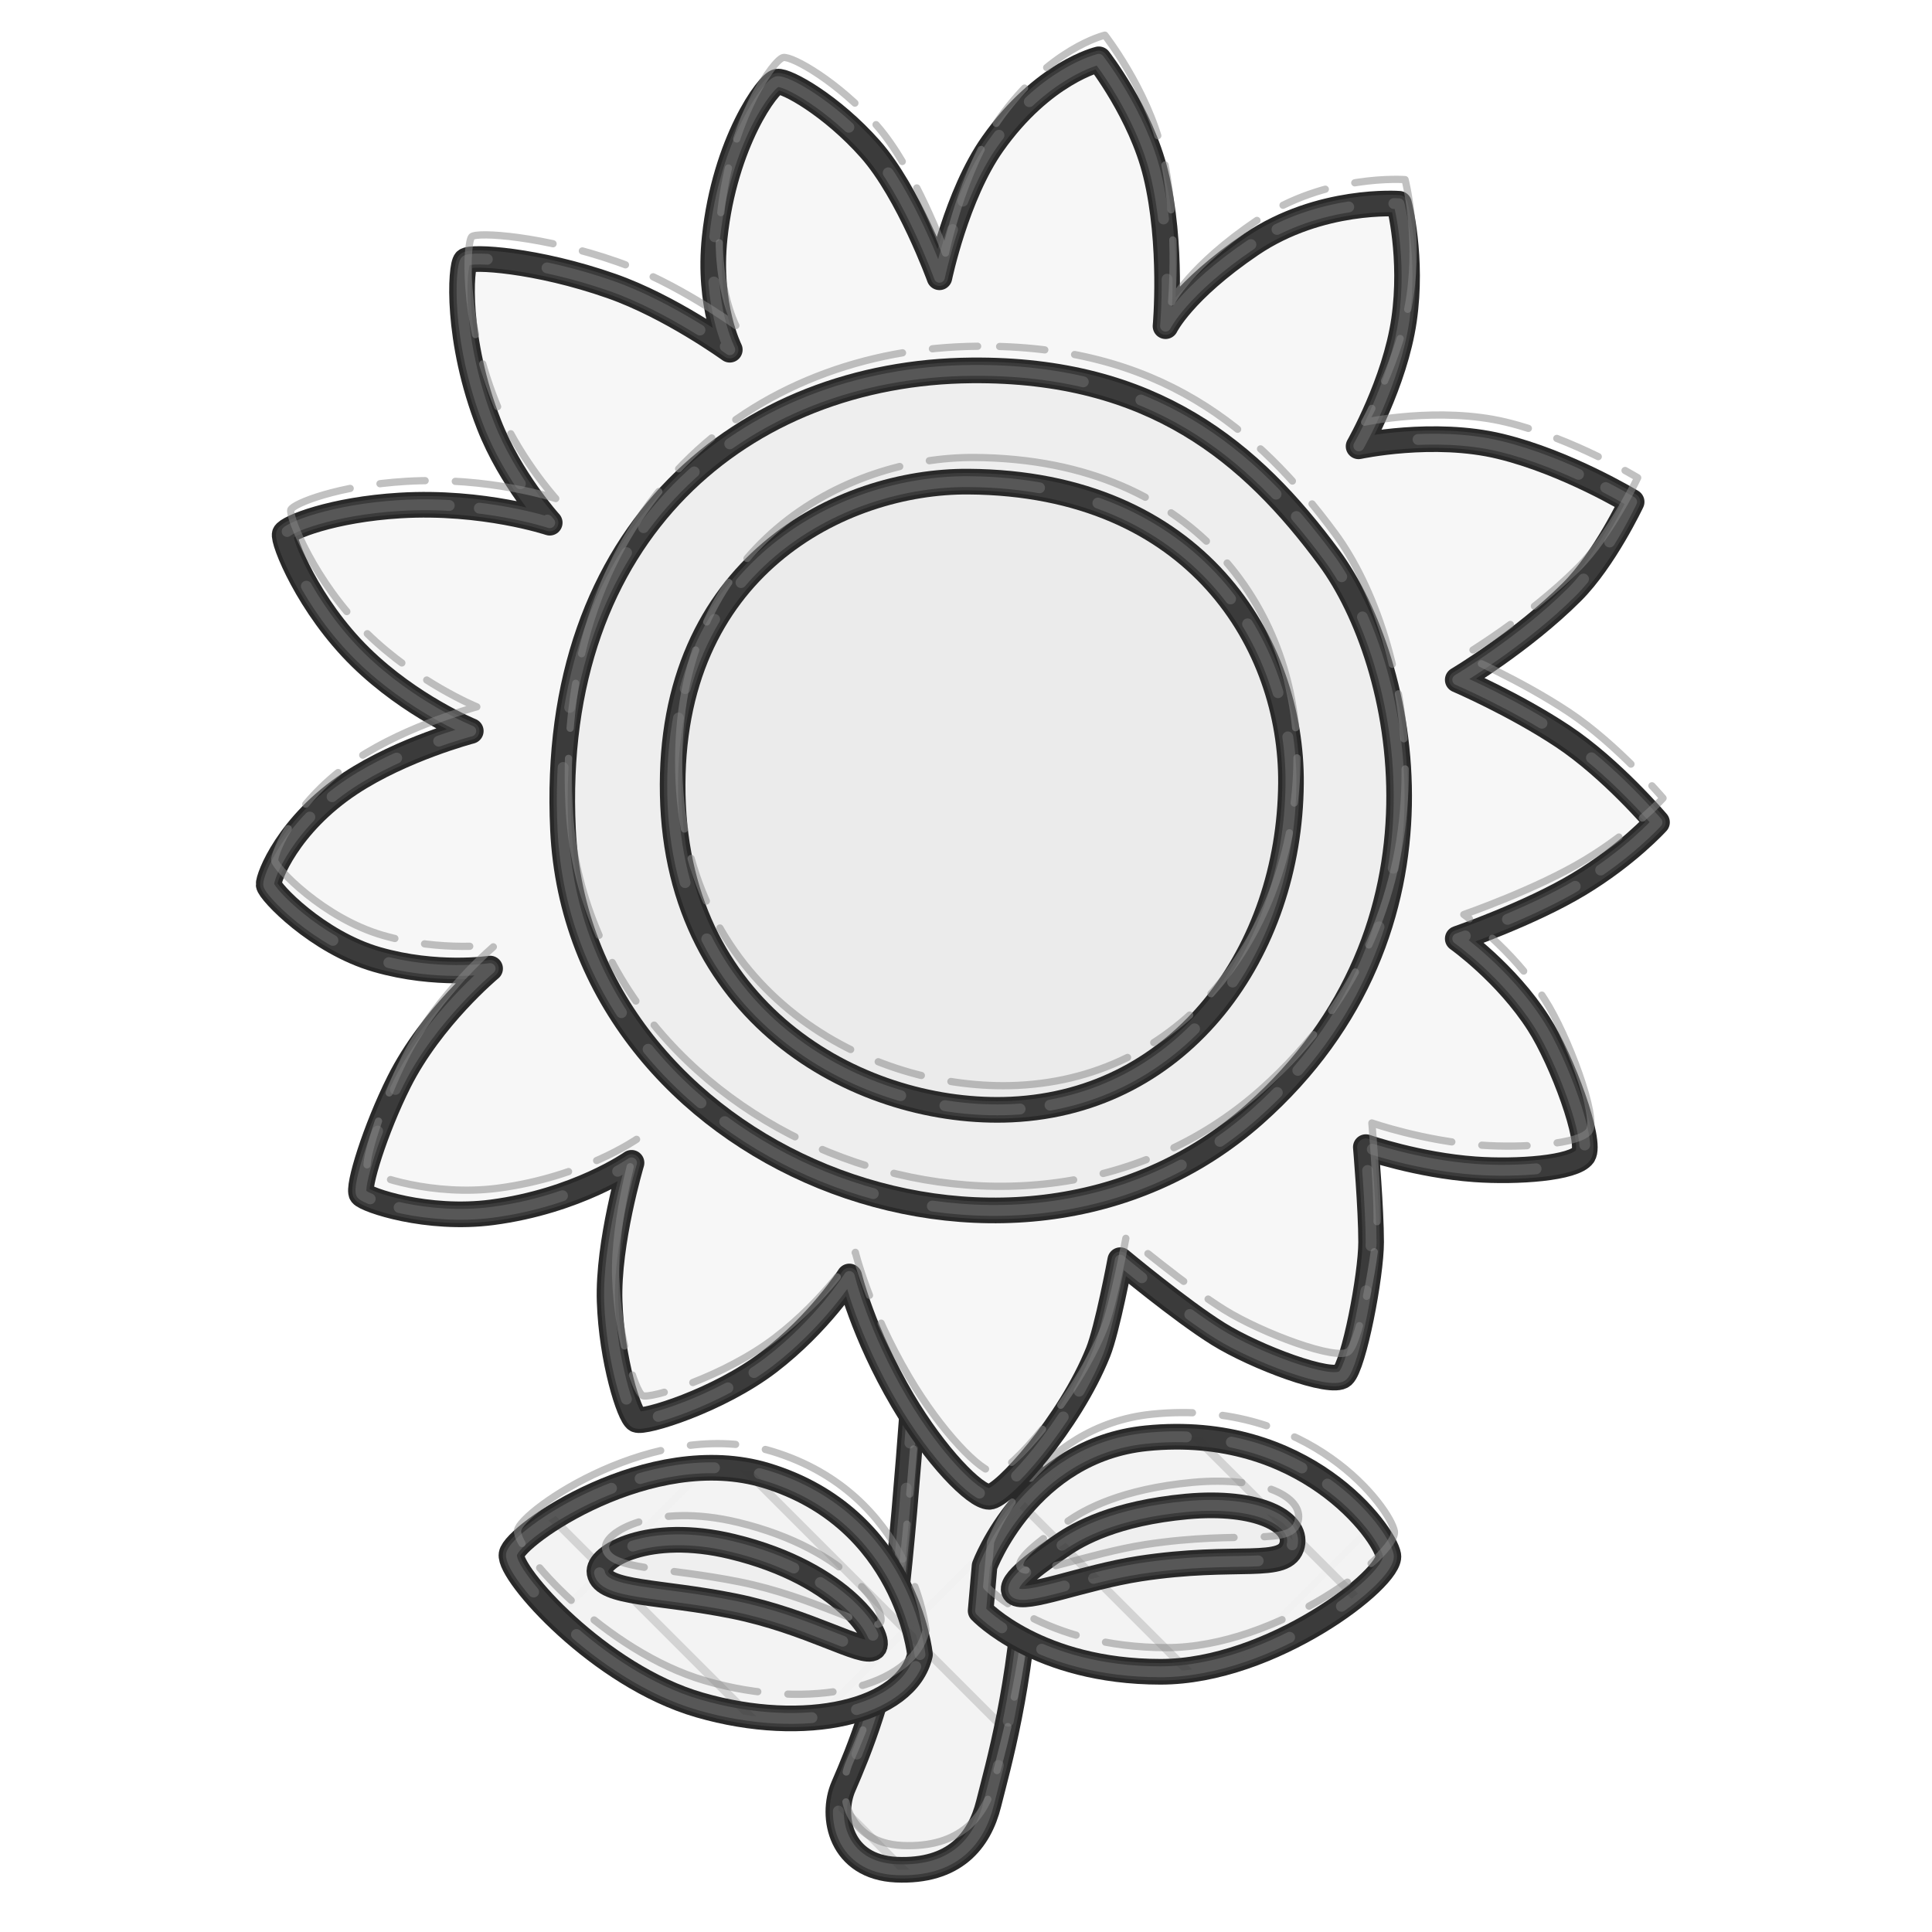
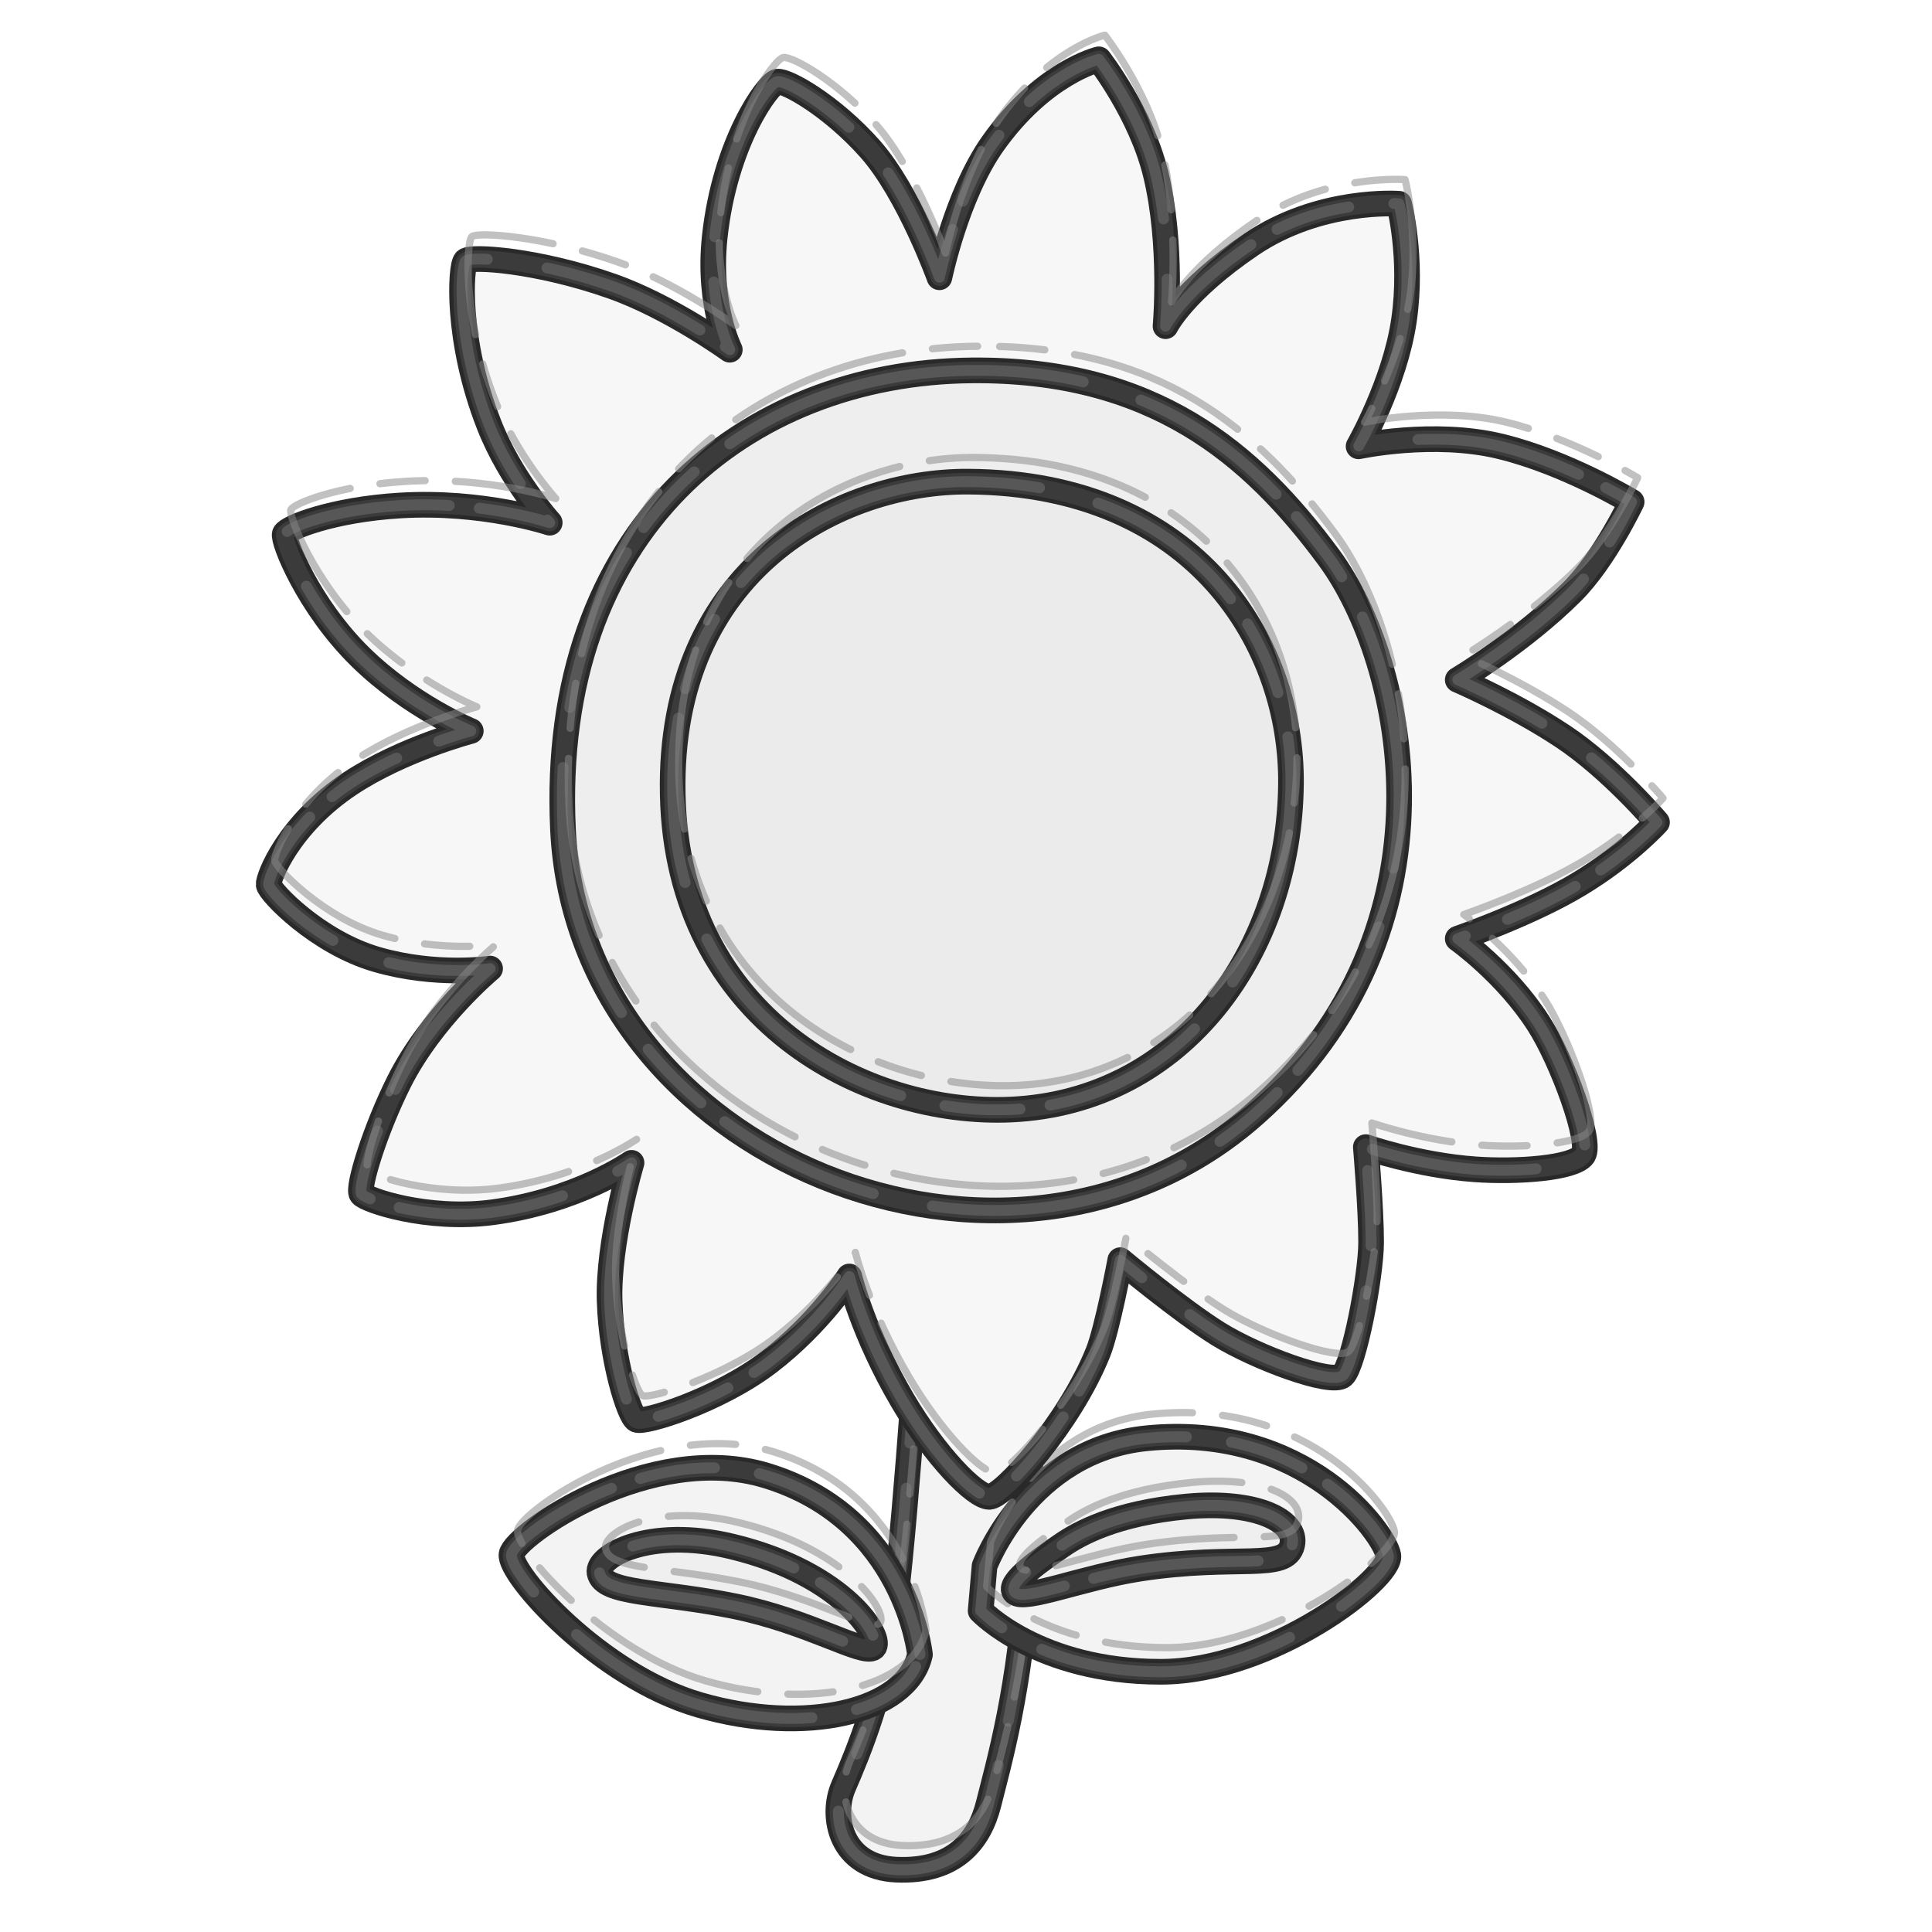
<svg xmlns="http://www.w3.org/2000/svg" version="1.1" id="castalia-emoji-sunflower" x="0px" y="0px" viewBox="0 0 128 128" style="enable-background:new 0 0 128 128;" xml:space="preserve" role="img" aria-label="sunflower" data-castalia-style="naturalist-pen-v2">
  <defs>
-     <style>.ink-outline{stroke:#292929;stroke-width:1.7;stroke-linejoin:round;stroke-linecap:round;vector-effect:non-scaling-stroke}.ink-echo{fill:none;stroke:#464646;stroke-width:1.15;stroke-linejoin:round;stroke-linecap:round;opacity:.62;transform:translate(1.7px,1.1px) rotate(.45deg 64px 64px);vector-effect:non-scaling-stroke}.ink-echo-two{fill:none;stroke:#6b6b6b;stroke-width:.72;stroke-linejoin:round;stroke-linecap:round;stroke-dasharray:17 3 5 2 11 4;opacity:.58;transform:translate(-1.3px,.8px) rotate(-.7deg 64px 64px);vector-effect:non-scaling-stroke}.ink-pencil{fill:none;stroke:#888;stroke-width:.48;stroke-linejoin:round;stroke-linecap:round;stroke-dasharray:3 2 12 2;opacity:.52;transform:translate(.4px,-1.6px);vector-effect:non-scaling-stroke}.ink-hatch{fill:none;stroke:#353535;stroke-width:.55;stroke-linecap:round;opacity:.17;vector-effect:non-scaling-stroke}.ink-hatch-cross{fill:none;stroke:#353535;stroke-width:.45;stroke-linecap:round;opacity:.08;vector-effect:non-scaling-stroke}.ink-stipple{fill:#353535;opacity:.16}</style>
-     <clipPath id="ink-clip-0">
-       <path d="M68.38,85.39l-7.43,0.7c0,0-0.79,12.94-1.66,20.29c-0.65,5.48-2.43,9.72-3.41,11.98  c-0.87,2.01-0.17,5.34,3.5,5.51c3.85,0.17,5.51-1.92,6.12-4.37c0.61-2.45,2.19-7.87,2.54-15.48S68.38,85.39,68.38,85.39z" fill="#f3f3f3" class="ink-outline" />
-     </clipPath>
-     <clipPath id="ink-clip-1">
-       <path d="M65.23,103.75c0,0,2.85-7.67,10.72-8.46c10.48-1.05,15.77,6.27,16.03,7.76  c0.26,1.49-7.75,7.71-15.09,7.71c-8.13,0-11.92-4.04-11.92-4.04L65.23,103.75z" fill="#f3f3f3" class="ink-outline" />
-     </clipPath>
-     <clipPath id="ink-clip-2">
-       <path d="M85.61,102.35c0.35-1.53-2.27-2.97-6.99-2.54c-4.72,0.44-7.14,1.79-8.28,2.58  c-1.14,0.79-3.7,2.5-3.09,3.11s4.49-0.99,8.24-1.57C81.99,102.93,85.2,104.13,85.61,102.35z" fill="#efefef" class="ink-outline" />
-     </clipPath>
-     <clipPath id="ink-clip-3">
-       <path d="M60.95,109.62c0,0-0.9-9.03-10.18-11.86c-7.7-2.34-16.68,3.95-16.88,5.22s5.82,8.07,12.46,9.98  C53.32,114.98,60.08,113.44,60.95,109.62z" fill="#f3f3f3" class="ink-outline" />
-     </clipPath>
+     <style>.ink-outline{stroke:#292929;stroke-width:1.7;stroke-linejoin:round;stroke-linecap:round}.ink-echo{fill:none;stroke:#464646;stroke-width:1.15;stroke-linejoin:round;stroke-linecap:round;opacity:.62;transform:translate(1.7px,1.1px) rotate(.45deg 64px 64px)}.ink-echo-two{fill:none;stroke:#6b6b6b;stroke-width:.72;stroke-linejoin:round;stroke-linecap:round;stroke-dasharray:17 3 5 2 11 4;opacity:.58;transform:translate(-1.3px,.8px) rotate(-.7deg 64px 64px)}.ink-pencil{fill:none;stroke:#888;stroke-width:.48;stroke-linejoin:round;stroke-linecap:round;stroke-dasharray:3 2 12 2;opacity:.52;transform:translate(.4px,-1.6px)}</style>
  </defs>
  <path d="M68.38,85.39l-7.43,0.7c0,0-0.79,12.94-1.66,20.29c-0.65,5.48-2.43,9.72-3.41,11.98  c-0.87,2.01-0.17,5.34,3.5,5.51c3.85,0.17,5.51-1.92,6.12-4.37c0.61-2.45,2.19-7.87,2.54-15.48S68.38,85.39,68.38,85.39z" fill="#f3f3f3" class="ink-outline" />
  <path d="M68.38,85.39l-7.43,0.7c0,0-0.79,12.94-1.66,20.29c-0.65,5.48-2.43,9.72-3.41,11.98  c-0.87,2.01-0.17,5.34,3.5,5.51c3.85,0.17,5.51-1.92,6.12-4.37c0.61-2.45,2.19-7.87,2.54-15.48S68.38,85.39,68.38,85.39z" fill="none" class="ink-echo" />
  <path d="M68.38,85.39l-7.43,0.7c0,0-0.79,12.94-1.66,20.29c-0.65,5.48-2.43,9.72-3.41,11.98  c-0.87,2.01-0.17,5.34,3.5,5.51c3.85,0.17,5.51-1.92,6.12-4.37c0.61-2.45,2.19-7.87,2.54-15.48S68.38,85.39,68.38,85.39z" fill="none" class="ink-echo-two" />
-   <g class="ink-hatch" clip-path="url(#ink-clip-0)">
-     <line x1="-128" y1="0" x2="0" y2="128" />
-     <line x1="-112" y1="0" x2="16" y2="128" />
-     <line x1="-96" y1="0" x2="32" y2="128" />
-     <line x1="-80" y1="0" x2="48" y2="128" />
-     <line x1="-64" y1="0" x2="64" y2="128" />
-     <line x1="-48" y1="0" x2="80" y2="128" />
-     <line x1="-32" y1="0" x2="96" y2="128" />
-     <line x1="-16" y1="0" x2="112" y2="128" />
-     <line x1="0" y1="0" x2="128" y2="128" />
-     <line x1="16" y1="0" x2="144" y2="128" />
-     <line x1="32" y1="0" x2="160" y2="128" />
-     <line x1="48" y1="0" x2="176" y2="128" />
-     <line x1="64" y1="0" x2="192" y2="128" />
-     <line x1="80" y1="0" x2="208" y2="128" />
-     <line x1="96" y1="0" x2="224" y2="128" />
-     <line x1="112" y1="0" x2="240" y2="128" />
-     <line x1="128" y1="0" x2="256" y2="128" />
-     <line x1="144" y1="0" x2="272" y2="128" />
-     <line x1="160" y1="0" x2="288" y2="128" />
-     <line x1="176" y1="0" x2="304" y2="128" />
-     <line x1="192" y1="0" x2="320" y2="128" />
-     <line x1="208" y1="0" x2="336" y2="128" />
-     <line x1="224" y1="0" x2="352" y2="128" />
-     <line x1="240" y1="0" x2="368" y2="128" />
-     <line x1="256" y1="0" x2="384" y2="128" />
-     <g class="ink-hatch-cross">
-       <line x1="-128" y1="128" x2="0" y2="0" />
-       <line x1="-104" y1="128" x2="24" y2="0" />
-       <line x1="-80" y1="128" x2="48" y2="0" />
-       <line x1="-56" y1="128" x2="72" y2="0" />
-       <line x1="-32" y1="128" x2="96" y2="0" />
-       <line x1="-8" y1="128" x2="120" y2="0" />
-       <line x1="16" y1="128" x2="144" y2="0" />
-       <line x1="40" y1="128" x2="168" y2="0" />
-       <line x1="64" y1="128" x2="192" y2="0" />
-       <line x1="88" y1="128" x2="216" y2="0" />
-       <line x1="112" y1="128" x2="240" y2="0" />
-       <line x1="136" y1="128" x2="264" y2="0" />
-       <line x1="160" y1="128" x2="288" y2="0" />
-       <line x1="184" y1="128" x2="312" y2="0" />
-       <line x1="208" y1="128" x2="336" y2="0" />
-       <line x1="232" y1="128" x2="360" y2="0" />
-       <line x1="256" y1="128" x2="384" y2="0" />
-     </g>
-     <g class="ink-stipple">
-       <circle cx="18" cy="27" r="1.1" />
-       <circle cx="43" cy="39" r="1.1" />
-       <circle cx="76" cy="24" r="1.1" />
-       <circle cx="104" cy="49" r="1.1" />
-       <circle cx="28" cy="79" r="1.1" />
-       <circle cx="62" cy="93" r="1.1" />
-       <circle cx="94" cy="82" r="1.1" />
-       <circle cx="113" cy="108" r="1.1" />
-     </g>
-   </g>
  <path d="M68.38,85.39l-7.43,0.7c0,0-0.79,12.94-1.66,20.29c-0.65,5.48-2.43,9.72-3.41,11.98  c-0.87,2.01-0.17,5.34,3.5,5.51c3.85,0.17,5.51-1.92,6.12-4.37c0.61-2.45,2.19-7.87,2.54-15.48S68.38,85.39,68.38,85.39z" fill="none" class="ink-pencil" />
  <path d="M65.23,103.75c0,0,2.85-7.67,10.72-8.46c10.48-1.05,15.77,6.27,16.03,7.76  c0.26,1.49-7.75,7.71-15.09,7.71c-8.13,0-11.92-4.04-11.92-4.04L65.23,103.75z" fill="#f3f3f3" class="ink-outline" />
  <path d="M65.23,103.75c0,0,2.85-7.67,10.72-8.46c10.48-1.05,15.77,6.27,16.03,7.76  c0.26,1.49-7.75,7.71-15.09,7.71c-8.13,0-11.92-4.04-11.92-4.04L65.23,103.75z" fill="none" class="ink-echo" />
  <path d="M65.23,103.75c0,0,2.85-7.67,10.72-8.46c10.48-1.05,15.77,6.27,16.03,7.76  c0.26,1.49-7.75,7.71-15.09,7.71c-8.13,0-11.92-4.04-11.92-4.04L65.23,103.75z" fill="none" class="ink-echo-two" />
-   <g class="ink-hatch" clip-path="url(#ink-clip-1)">
-     <line x1="-128" y1="0" x2="0" y2="128" />
-     <line x1="-112" y1="0" x2="16" y2="128" />
-     <line x1="-96" y1="0" x2="32" y2="128" />
-     <line x1="-80" y1="0" x2="48" y2="128" />
-     <line x1="-64" y1="0" x2="64" y2="128" />
-     <line x1="-48" y1="0" x2="80" y2="128" />
-     <line x1="-32" y1="0" x2="96" y2="128" />
-     <line x1="-16" y1="0" x2="112" y2="128" />
-     <line x1="0" y1="0" x2="128" y2="128" />
-     <line x1="16" y1="0" x2="144" y2="128" />
-     <line x1="32" y1="0" x2="160" y2="128" />
-     <line x1="48" y1="0" x2="176" y2="128" />
-     <line x1="64" y1="0" x2="192" y2="128" />
-     <line x1="80" y1="0" x2="208" y2="128" />
-     <line x1="96" y1="0" x2="224" y2="128" />
-     <line x1="112" y1="0" x2="240" y2="128" />
-     <line x1="128" y1="0" x2="256" y2="128" />
-     <line x1="144" y1="0" x2="272" y2="128" />
-     <line x1="160" y1="0" x2="288" y2="128" />
-     <line x1="176" y1="0" x2="304" y2="128" />
-     <line x1="192" y1="0" x2="320" y2="128" />
-     <line x1="208" y1="0" x2="336" y2="128" />
-     <line x1="224" y1="0" x2="352" y2="128" />
-     <line x1="240" y1="0" x2="368" y2="128" />
-     <line x1="256" y1="0" x2="384" y2="128" />
-     <g class="ink-hatch-cross">
-       <line x1="-128" y1="128" x2="0" y2="0" />
-       <line x1="-104" y1="128" x2="24" y2="0" />
-       <line x1="-80" y1="128" x2="48" y2="0" />
-       <line x1="-56" y1="128" x2="72" y2="0" />
-       <line x1="-32" y1="128" x2="96" y2="0" />
-       <line x1="-8" y1="128" x2="120" y2="0" />
-       <line x1="16" y1="128" x2="144" y2="0" />
-       <line x1="40" y1="128" x2="168" y2="0" />
-       <line x1="64" y1="128" x2="192" y2="0" />
-       <line x1="88" y1="128" x2="216" y2="0" />
-       <line x1="112" y1="128" x2="240" y2="0" />
-       <line x1="136" y1="128" x2="264" y2="0" />
-       <line x1="160" y1="128" x2="288" y2="0" />
-       <line x1="184" y1="128" x2="312" y2="0" />
-       <line x1="208" y1="128" x2="336" y2="0" />
-       <line x1="232" y1="128" x2="360" y2="0" />
-       <line x1="256" y1="128" x2="384" y2="0" />
-     </g>
-     <g class="ink-stipple">
-       <circle cx="18" cy="27" r="1.1" />
-       <circle cx="43" cy="39" r="1.1" />
-       <circle cx="76" cy="24" r="1.1" />
-       <circle cx="104" cy="49" r="1.1" />
-       <circle cx="28" cy="79" r="1.1" />
-       <circle cx="62" cy="93" r="1.1" />
-       <circle cx="94" cy="82" r="1.1" />
-       <circle cx="113" cy="108" r="1.1" />
-     </g>
-   </g>
  <path d="M65.23,103.75c0,0,2.85-7.67,10.72-8.46c10.48-1.05,15.77,6.27,16.03,7.76  c0.26,1.49-7.75,7.71-15.09,7.71c-8.13,0-11.92-4.04-11.92-4.04L65.23,103.75z" fill="none" class="ink-pencil" />
  <path d="M85.61,102.35c0.35-1.53-2.27-2.97-6.99-2.54c-4.72,0.44-7.14,1.79-8.28,2.58  c-1.14,0.79-3.7,2.5-3.09,3.11s4.49-0.99,8.24-1.57C81.99,102.93,85.2,104.13,85.61,102.35z" fill="#efefef" class="ink-outline" />
  <path d="M85.61,102.35c0.35-1.53-2.27-2.97-6.99-2.54c-4.72,0.44-7.14,1.79-8.28,2.58  c-1.14,0.79-3.7,2.5-3.09,3.11s4.49-0.99,8.24-1.57C81.99,102.93,85.2,104.13,85.61,102.35z" fill="none" class="ink-echo" />
  <path d="M85.61,102.35c0.35-1.53-2.27-2.97-6.99-2.54c-4.72,0.44-7.14,1.79-8.28,2.58  c-1.14,0.79-3.7,2.5-3.09,3.11s4.49-0.99,8.24-1.57C81.99,102.93,85.2,104.13,85.61,102.35z" fill="none" class="ink-echo-two" />
-   <g class="ink-hatch" clip-path="url(#ink-clip-2)">
-     <line x1="-128" y1="0" x2="0" y2="128" />
-     <line x1="-112" y1="0" x2="16" y2="128" />
-     <line x1="-96" y1="0" x2="32" y2="128" />
-     <line x1="-80" y1="0" x2="48" y2="128" />
-     <line x1="-64" y1="0" x2="64" y2="128" />
-     <line x1="-48" y1="0" x2="80" y2="128" />
-     <line x1="-32" y1="0" x2="96" y2="128" />
-     <line x1="-16" y1="0" x2="112" y2="128" />
-     <line x1="0" y1="0" x2="128" y2="128" />
-     <line x1="16" y1="0" x2="144" y2="128" />
-     <line x1="32" y1="0" x2="160" y2="128" />
-     <line x1="48" y1="0" x2="176" y2="128" />
-     <line x1="64" y1="0" x2="192" y2="128" />
-     <line x1="80" y1="0" x2="208" y2="128" />
-     <line x1="96" y1="0" x2="224" y2="128" />
-     <line x1="112" y1="0" x2="240" y2="128" />
-     <line x1="128" y1="0" x2="256" y2="128" />
-     <line x1="144" y1="0" x2="272" y2="128" />
-     <line x1="160" y1="0" x2="288" y2="128" />
-     <line x1="176" y1="0" x2="304" y2="128" />
-     <line x1="192" y1="0" x2="320" y2="128" />
-     <line x1="208" y1="0" x2="336" y2="128" />
-     <line x1="224" y1="0" x2="352" y2="128" />
-     <line x1="240" y1="0" x2="368" y2="128" />
-     <line x1="256" y1="0" x2="384" y2="128" />
-     <g class="ink-hatch-cross">
-       <line x1="-128" y1="128" x2="0" y2="0" />
-       <line x1="-104" y1="128" x2="24" y2="0" />
-       <line x1="-80" y1="128" x2="48" y2="0" />
-       <line x1="-56" y1="128" x2="72" y2="0" />
-       <line x1="-32" y1="128" x2="96" y2="0" />
-       <line x1="-8" y1="128" x2="120" y2="0" />
-       <line x1="16" y1="128" x2="144" y2="0" />
-       <line x1="40" y1="128" x2="168" y2="0" />
-       <line x1="64" y1="128" x2="192" y2="0" />
-       <line x1="88" y1="128" x2="216" y2="0" />
-       <line x1="112" y1="128" x2="240" y2="0" />
-       <line x1="136" y1="128" x2="264" y2="0" />
-       <line x1="160" y1="128" x2="288" y2="0" />
-       <line x1="184" y1="128" x2="312" y2="0" />
-       <line x1="208" y1="128" x2="336" y2="0" />
-       <line x1="232" y1="128" x2="360" y2="0" />
-       <line x1="256" y1="128" x2="384" y2="0" />
-     </g>
-     <g class="ink-stipple">
-       <circle cx="18" cy="27" r="1.1" />
-       <circle cx="43" cy="39" r="1.1" />
-       <circle cx="76" cy="24" r="1.1" />
-       <circle cx="104" cy="49" r="1.1" />
-       <circle cx="28" cy="79" r="1.1" />
-       <circle cx="62" cy="93" r="1.1" />
-       <circle cx="94" cy="82" r="1.1" />
-       <circle cx="113" cy="108" r="1.1" />
-     </g>
-   </g>
  <path d="M85.61,102.35c0.35-1.53-2.27-2.97-6.99-2.54c-4.72,0.44-7.14,1.79-8.28,2.58  c-1.14,0.79-3.7,2.5-3.09,3.11s4.49-0.99,8.24-1.57C81.99,102.93,85.2,104.13,85.61,102.35z" fill="none" class="ink-pencil" />
  <path d="M60.95,109.62c0,0-0.9-9.03-10.18-11.86c-7.7-2.34-16.68,3.95-16.88,5.22s5.82,8.07,12.46,9.98  C53.32,114.98,60.08,113.44,60.95,109.62z" fill="#f3f3f3" class="ink-outline" />
  <path d="M60.95,109.62c0,0-0.9-9.03-10.18-11.86c-7.7-2.34-16.68,3.95-16.88,5.22s5.82,8.07,12.46,9.98  C53.32,114.98,60.08,113.44,60.95,109.62z" fill="none" class="ink-echo" />
  <path d="M60.95,109.62c0,0-0.9-9.03-10.18-11.86c-7.7-2.34-16.68,3.95-16.88,5.22s5.82,8.07,12.46,9.98  C53.32,114.98,60.08,113.44,60.95,109.62z" fill="none" class="ink-echo-two" />
-   <g class="ink-hatch" clip-path="url(#ink-clip-3)">
-     <line x1="-128" y1="0" x2="0" y2="128" />
-     <line x1="-112" y1="0" x2="16" y2="128" />
-     <line x1="-96" y1="0" x2="32" y2="128" />
-     <line x1="-80" y1="0" x2="48" y2="128" />
-     <line x1="-64" y1="0" x2="64" y2="128" />
-     <line x1="-48" y1="0" x2="80" y2="128" />
-     <line x1="-32" y1="0" x2="96" y2="128" />
-     <line x1="-16" y1="0" x2="112" y2="128" />
-     <line x1="0" y1="0" x2="128" y2="128" />
-     <line x1="16" y1="0" x2="144" y2="128" />
-     <line x1="32" y1="0" x2="160" y2="128" />
-     <line x1="48" y1="0" x2="176" y2="128" />
-     <line x1="64" y1="0" x2="192" y2="128" />
-     <line x1="80" y1="0" x2="208" y2="128" />
-     <line x1="96" y1="0" x2="224" y2="128" />
-     <line x1="112" y1="0" x2="240" y2="128" />
-     <line x1="128" y1="0" x2="256" y2="128" />
-     <line x1="144" y1="0" x2="272" y2="128" />
-     <line x1="160" y1="0" x2="288" y2="128" />
-     <line x1="176" y1="0" x2="304" y2="128" />
-     <line x1="192" y1="0" x2="320" y2="128" />
-     <line x1="208" y1="0" x2="336" y2="128" />
-     <line x1="224" y1="0" x2="352" y2="128" />
-     <line x1="240" y1="0" x2="368" y2="128" />
-     <line x1="256" y1="0" x2="384" y2="128" />
-     <g class="ink-hatch-cross">
-       <line x1="-128" y1="128" x2="0" y2="0" />
-       <line x1="-104" y1="128" x2="24" y2="0" />
-       <line x1="-80" y1="128" x2="48" y2="0" />
-       <line x1="-56" y1="128" x2="72" y2="0" />
-       <line x1="-32" y1="128" x2="96" y2="0" />
-       <line x1="-8" y1="128" x2="120" y2="0" />
-       <line x1="16" y1="128" x2="144" y2="0" />
-       <line x1="40" y1="128" x2="168" y2="0" />
-       <line x1="64" y1="128" x2="192" y2="0" />
-       <line x1="88" y1="128" x2="216" y2="0" />
-       <line x1="112" y1="128" x2="240" y2="0" />
-       <line x1="136" y1="128" x2="264" y2="0" />
-       <line x1="160" y1="128" x2="288" y2="0" />
-       <line x1="184" y1="128" x2="312" y2="0" />
-       <line x1="208" y1="128" x2="336" y2="0" />
-       <line x1="232" y1="128" x2="360" y2="0" />
-       <line x1="256" y1="128" x2="384" y2="0" />
-     </g>
-     <g class="ink-stipple">
-       <circle cx="18" cy="27" r="1.1" />
-       <circle cx="43" cy="39" r="1.1" />
-       <circle cx="76" cy="24" r="1.1" />
-       <circle cx="104" cy="49" r="1.1" />
-       <circle cx="28" cy="79" r="1.1" />
-       <circle cx="62" cy="93" r="1.1" />
-       <circle cx="94" cy="82" r="1.1" />
-       <circle cx="113" cy="108" r="1.1" />
-     </g>
-   </g>
  <path d="M60.95,109.62c0,0-0.9-9.03-10.18-11.86c-7.7-2.34-16.68,3.95-16.88,5.22s5.82,8.07,12.46,9.98  C53.32,114.98,60.08,113.44,60.95,109.62z" fill="none" class="ink-pencil" />
  <path d="M39.72,104.2c0.26,1.41,3.95,1.21,8.91,2.21s8.57,3.28,9.24,2.75s-1.86-4.89-9.38-6.7  C42.94,101.12,39.52,103.13,39.72,104.2z" fill="#efefef" class="ink-outline" />
  <path d="M39.72,104.2c0.26,1.41,3.95,1.21,8.91,2.21s8.57,3.28,9.24,2.75s-1.86-4.89-9.38-6.7  C42.94,101.12,39.52,103.13,39.72,104.2z" fill="none" class="ink-echo" />
  <path d="M39.72,104.2c0.26,1.41,3.95,1.21,8.91,2.21s8.57,3.28,9.24,2.75s-1.86-4.89-9.38-6.7  C42.94,101.12,39.52,103.13,39.72,104.2z" fill="none" class="ink-echo-two" />
  <path d="M39.72,104.2c0.26,1.41,3.95,1.21,8.91,2.21s8.57,3.28,9.24,2.75s-1.86-4.89-9.38-6.7  C42.94,101.12,39.52,103.13,39.72,104.2z" fill="none" class="ink-pencil" />
  <path d="M56.27,84.57c0,0,0.89,3.73,3.53,8.22c2.16,3.67,4.8,6.38,5.74,6.38c0.94,0,5.33-4.89,7.21-9.58  c0.61-1.51,1.47-6.1,1.47-6.1s4.02,3.35,6.5,4.89c2.48,1.54,7.5,3.42,8.24,2.75c0.74-0.67,1.88-6.63,1.88-8.84S90.49,76,90.49,76  s3.45,1.2,7.23,1.47c2.81,0.2,6.56-0.07,7.17-0.94c0.6-0.87-1.4-6.3-2.95-8.71c-2.14-3.35-5.36-5.63-5.36-5.63s4.82-1.67,8.04-3.62  c3.22-1.94,5.16-4.09,5.16-4.09s-3.01-3.55-6.23-5.69c-3.22-2.14-6.97-3.75-6.97-3.75s4.29-2.55,7.57-5.83  c2.15-2.15,3.95-5.96,3.95-5.96s-4.29-2.61-8.71-3.68c-4.42-1.07-9.38,0-9.38,0s2.41-4.22,3.01-8.37c0.6-4.15-0.33-7.7-0.33-7.7  s-5.22-0.4-9.78,2.68c-4.55,3.08-5.69,5.43-5.69,5.43s0.49-5.39-0.65-10.08c-0.98-4.03-3.77-7.6-3.77-7.6s-3.69,0.86-7.04,5.61  c-2.39,3.39-3.52,8.83-3.52,8.83s-2.03-5.61-4.58-8.49s-5.56-4.56-6.16-4.47s-3.48,4.02-4.15,10.32c-0.48,4.53,1,7.44,1,7.44  s-3.95-2.86-7.84-4.22c-4.96-1.74-9.3-1.99-9.65-1.67s-0.67,5.22,1.54,10.85c1.42,3.63,4.02,6.5,4.02,6.5s-4.4-1.47-9.91-1.14  c-4.49,0.27-7.47,1.47-7.64,1.88c-0.17,0.41,1.56,4.78,5.02,8.17c3.35,3.28,7.3,4.89,7.3,4.89s-4.51,1.18-7.98,3.47  c-4.11,2.72-5.45,6.25-5.41,6.71c0.04,0.46,3.22,3.82,7.17,4.96c3.95,1.14,7.5,0.6,7.5,0.6s-3.88,3.22-6.03,7.5  c-1.57,3.13-2.79,7.04-2.48,7.44s4.34,1.77,8.64,1.21c5.63-0.74,9.24-3.28,9.24-3.28s-1.58,5.29-1.45,9.18  c0.13,3.88,1.3,7.58,1.78,7.84c0.48,0.26,5.43-1.27,8.77-3.82C54.32,87.65,56.27,84.57,56.27,84.57z" fill="#f7f7f7" class="ink-outline" />
  <path d="M56.27,84.57c0,0,0.89,3.73,3.53,8.22c2.16,3.67,4.8,6.38,5.74,6.38c0.94,0,5.33-4.89,7.21-9.58  c0.61-1.51,1.47-6.1,1.47-6.1s4.02,3.35,6.5,4.89c2.48,1.54,7.5,3.42,8.24,2.75c0.74-0.67,1.88-6.63,1.88-8.84S90.49,76,90.49,76  s3.45,1.2,7.23,1.47c2.81,0.2,6.56-0.07,7.17-0.94c0.6-0.87-1.4-6.3-2.95-8.71c-2.14-3.35-5.36-5.63-5.36-5.63s4.82-1.67,8.04-3.62  c3.22-1.94,5.16-4.09,5.16-4.09s-3.01-3.55-6.23-5.69c-3.22-2.14-6.97-3.75-6.97-3.75s4.29-2.55,7.57-5.83  c2.15-2.15,3.95-5.96,3.95-5.96s-4.29-2.61-8.71-3.68c-4.42-1.07-9.38,0-9.38,0s2.41-4.22,3.01-8.37c0.6-4.15-0.33-7.7-0.33-7.7  s-5.22-0.4-9.78,2.68c-4.55,3.08-5.69,5.43-5.69,5.43s0.49-5.39-0.65-10.08c-0.98-4.03-3.77-7.6-3.77-7.6s-3.69,0.86-7.04,5.61  c-2.39,3.39-3.52,8.83-3.52,8.83s-2.03-5.61-4.58-8.49s-5.56-4.56-6.16-4.47s-3.48,4.02-4.15,10.32c-0.48,4.53,1,7.44,1,7.44  s-3.95-2.86-7.84-4.22c-4.96-1.74-9.3-1.99-9.65-1.67s-0.67,5.22,1.54,10.85c1.42,3.63,4.02,6.5,4.02,6.5s-4.4-1.47-9.91-1.14  c-4.49,0.27-7.47,1.47-7.64,1.88c-0.17,0.41,1.56,4.78,5.02,8.17c3.35,3.28,7.3,4.89,7.3,4.89s-4.51,1.18-7.98,3.47  c-4.11,2.72-5.45,6.25-5.41,6.71c0.04,0.46,3.22,3.82,7.17,4.96c3.95,1.14,7.5,0.6,7.5,0.6s-3.88,3.22-6.03,7.5  c-1.57,3.13-2.79,7.04-2.48,7.44s4.34,1.77,8.64,1.21c5.63-0.74,9.24-3.28,9.24-3.28s-1.58,5.29-1.45,9.18  c0.13,3.88,1.3,7.58,1.78,7.84c0.48,0.26,5.43-1.27,8.77-3.82C54.32,87.65,56.27,84.57,56.27,84.57z" fill="none" class="ink-echo" />
  <path d="M56.27,84.57c0,0,0.89,3.73,3.53,8.22c2.16,3.67,4.8,6.38,5.74,6.38c0.94,0,5.33-4.89,7.21-9.58  c0.61-1.51,1.47-6.1,1.47-6.1s4.02,3.35,6.5,4.89c2.48,1.54,7.5,3.42,8.24,2.75c0.74-0.67,1.88-6.63,1.88-8.84S90.49,76,90.49,76  s3.45,1.2,7.23,1.47c2.81,0.2,6.56-0.07,7.17-0.94c0.6-0.87-1.4-6.3-2.95-8.71c-2.14-3.35-5.36-5.63-5.36-5.63s4.82-1.67,8.04-3.62  c3.22-1.94,5.16-4.09,5.16-4.09s-3.01-3.55-6.23-5.69c-3.22-2.14-6.97-3.75-6.97-3.75s4.29-2.55,7.57-5.83  c2.15-2.15,3.95-5.96,3.95-5.96s-4.29-2.61-8.71-3.68c-4.42-1.07-9.38,0-9.38,0s2.41-4.22,3.01-8.37c0.6-4.15-0.33-7.7-0.33-7.7  s-5.22-0.4-9.78,2.68c-4.55,3.08-5.69,5.43-5.69,5.43s0.49-5.39-0.65-10.08c-0.98-4.03-3.77-7.6-3.77-7.6s-3.69,0.86-7.04,5.61  c-2.39,3.39-3.52,8.83-3.52,8.83s-2.03-5.61-4.58-8.49s-5.56-4.56-6.16-4.47s-3.48,4.02-4.15,10.32c-0.48,4.53,1,7.44,1,7.44  s-3.95-2.86-7.84-4.22c-4.96-1.74-9.3-1.99-9.65-1.67s-0.67,5.22,1.54,10.85c1.42,3.63,4.02,6.5,4.02,6.5s-4.4-1.47-9.91-1.14  c-4.49,0.27-7.47,1.47-7.64,1.88c-0.17,0.41,1.56,4.78,5.02,8.17c3.35,3.28,7.3,4.89,7.3,4.89s-4.51,1.18-7.98,3.47  c-4.11,2.72-5.45,6.25-5.41,6.71c0.04,0.46,3.22,3.82,7.17,4.96c3.95,1.14,7.5,0.6,7.5,0.6s-3.88,3.22-6.03,7.5  c-1.57,3.13-2.79,7.04-2.48,7.44s4.34,1.77,8.64,1.21c5.63-0.74,9.24-3.28,9.24-3.28s-1.58,5.29-1.45,9.18  c0.13,3.88,1.3,7.58,1.78,7.84c0.48,0.26,5.43-1.27,8.77-3.82C54.32,87.65,56.27,84.57,56.27,84.57z" fill="none" class="ink-echo-two" />
  <path d="M56.27,84.57c0,0,0.89,3.73,3.53,8.22c2.16,3.67,4.8,6.38,5.74,6.38c0.94,0,5.33-4.89,7.21-9.58  c0.61-1.51,1.47-6.1,1.47-6.1s4.02,3.35,6.5,4.89c2.48,1.54,7.5,3.42,8.24,2.75c0.74-0.67,1.88-6.63,1.88-8.84S90.49,76,90.49,76  s3.45,1.2,7.23,1.47c2.81,0.2,6.56-0.07,7.17-0.94c0.6-0.87-1.4-6.3-2.95-8.71c-2.14-3.35-5.36-5.63-5.36-5.63s4.82-1.67,8.04-3.62  c3.22-1.94,5.16-4.09,5.16-4.09s-3.01-3.55-6.23-5.69c-3.22-2.14-6.97-3.75-6.97-3.75s4.29-2.55,7.57-5.83  c2.15-2.15,3.95-5.96,3.95-5.96s-4.29-2.61-8.71-3.68c-4.42-1.07-9.38,0-9.38,0s2.41-4.22,3.01-8.37c0.6-4.15-0.33-7.7-0.33-7.7  s-5.22-0.4-9.78,2.68c-4.55,3.08-5.69,5.43-5.69,5.43s0.49-5.39-0.65-10.08c-0.98-4.03-3.77-7.6-3.77-7.6s-3.69,0.86-7.04,5.61  c-2.39,3.39-3.52,8.83-3.52,8.83s-2.03-5.61-4.58-8.49s-5.56-4.56-6.16-4.47s-3.48,4.02-4.15,10.32c-0.48,4.53,1,7.44,1,7.44  s-3.95-2.86-7.84-4.22c-4.96-1.74-9.3-1.99-9.65-1.67s-0.67,5.22,1.54,10.85c1.42,3.63,4.02,6.5,4.02,6.5s-4.4-1.47-9.91-1.14  c-4.49,0.27-7.47,1.47-7.64,1.88c-0.17,0.41,1.56,4.78,5.02,8.17c3.35,3.28,7.3,4.89,7.3,4.89s-4.51,1.18-7.98,3.47  c-4.11,2.72-5.45,6.25-5.41,6.71c0.04,0.46,3.22,3.82,7.17,4.96c3.95,1.14,7.5,0.6,7.5,0.6s-3.88,3.22-6.03,7.5  c-1.57,3.13-2.79,7.04-2.48,7.44s4.34,1.77,8.64,1.21c5.63-0.74,9.24-3.28,9.24-3.28s-1.58,5.29-1.45,9.18  c0.13,3.88,1.3,7.58,1.78,7.84c0.48,0.26,5.43-1.27,8.77-3.82C54.32,87.65,56.27,84.57,56.27,84.57z" fill="none" class="ink-pencil" />
  <path d="M64.37,24.54C49.41,24.67,36.35,35.07,37.3,54.97c1.04,21.78,29.62,33.2,45.81,18.85  c13.9-12.32,10-30.01,4.95-36.86C82.91,29.98,76.37,24.43,64.37,24.54z" fill="#eeeeee" class="ink-outline" />
  <path d="M64.37,24.54C49.41,24.67,36.35,35.07,37.3,54.97c1.04,21.78,29.62,33.2,45.81,18.85  c13.9-12.32,10-30.01,4.95-36.86C82.91,29.98,76.37,24.43,64.37,24.54z" fill="none" class="ink-echo" />
  <path d="M64.37,24.54C49.41,24.67,36.35,35.07,37.3,54.97c1.04,21.78,29.62,33.2,45.81,18.85  c13.9-12.32,10-30.01,4.95-36.86C82.91,29.98,76.37,24.43,64.37,24.54z" fill="none" class="ink-echo-two" />
  <path d="M64.37,24.54C49.41,24.67,36.35,35.07,37.3,54.97c1.04,21.78,29.62,33.2,45.81,18.85  c13.9-12.32,10-30.01,4.95-36.86C82.91,29.98,76.37,24.43,64.37,24.54z" fill="none" class="ink-pencil" />
  <path d="M64.16,31.91c-8.42-0.06-19.91,5.67-19.59,20.75C44.88,67.5,57.31,73.95,67,73.51  c11.37-0.53,18.43-10.53,18.53-21.59C85.62,42.75,79.32,32.01,64.16,31.91z" fill="#ebebeb" class="ink-outline" />
  <path d="M64.16,31.91c-8.42-0.06-19.91,5.67-19.59,20.75C44.88,67.5,57.31,73.95,67,73.51  c11.37-0.53,18.43-10.53,18.53-21.59C85.62,42.75,79.32,32.01,64.16,31.91z" fill="none" class="ink-echo" />
  <path d="M64.16,31.91c-8.42-0.06-19.91,5.67-19.59,20.75C44.88,67.5,57.31,73.95,67,73.51  c11.37-0.53,18.43-10.53,18.53-21.59C85.62,42.75,79.32,32.01,64.16,31.91z" fill="none" class="ink-echo-two" />
  <path d="M64.16,31.91c-8.42-0.06-19.91,5.67-19.59,20.75C44.88,67.5,57.31,73.95,67,73.51  c11.37-0.53,18.43-10.53,18.53-21.59C85.62,42.75,79.32,32.01,64.16,31.91z" fill="none" class="ink-pencil" />
</svg>
